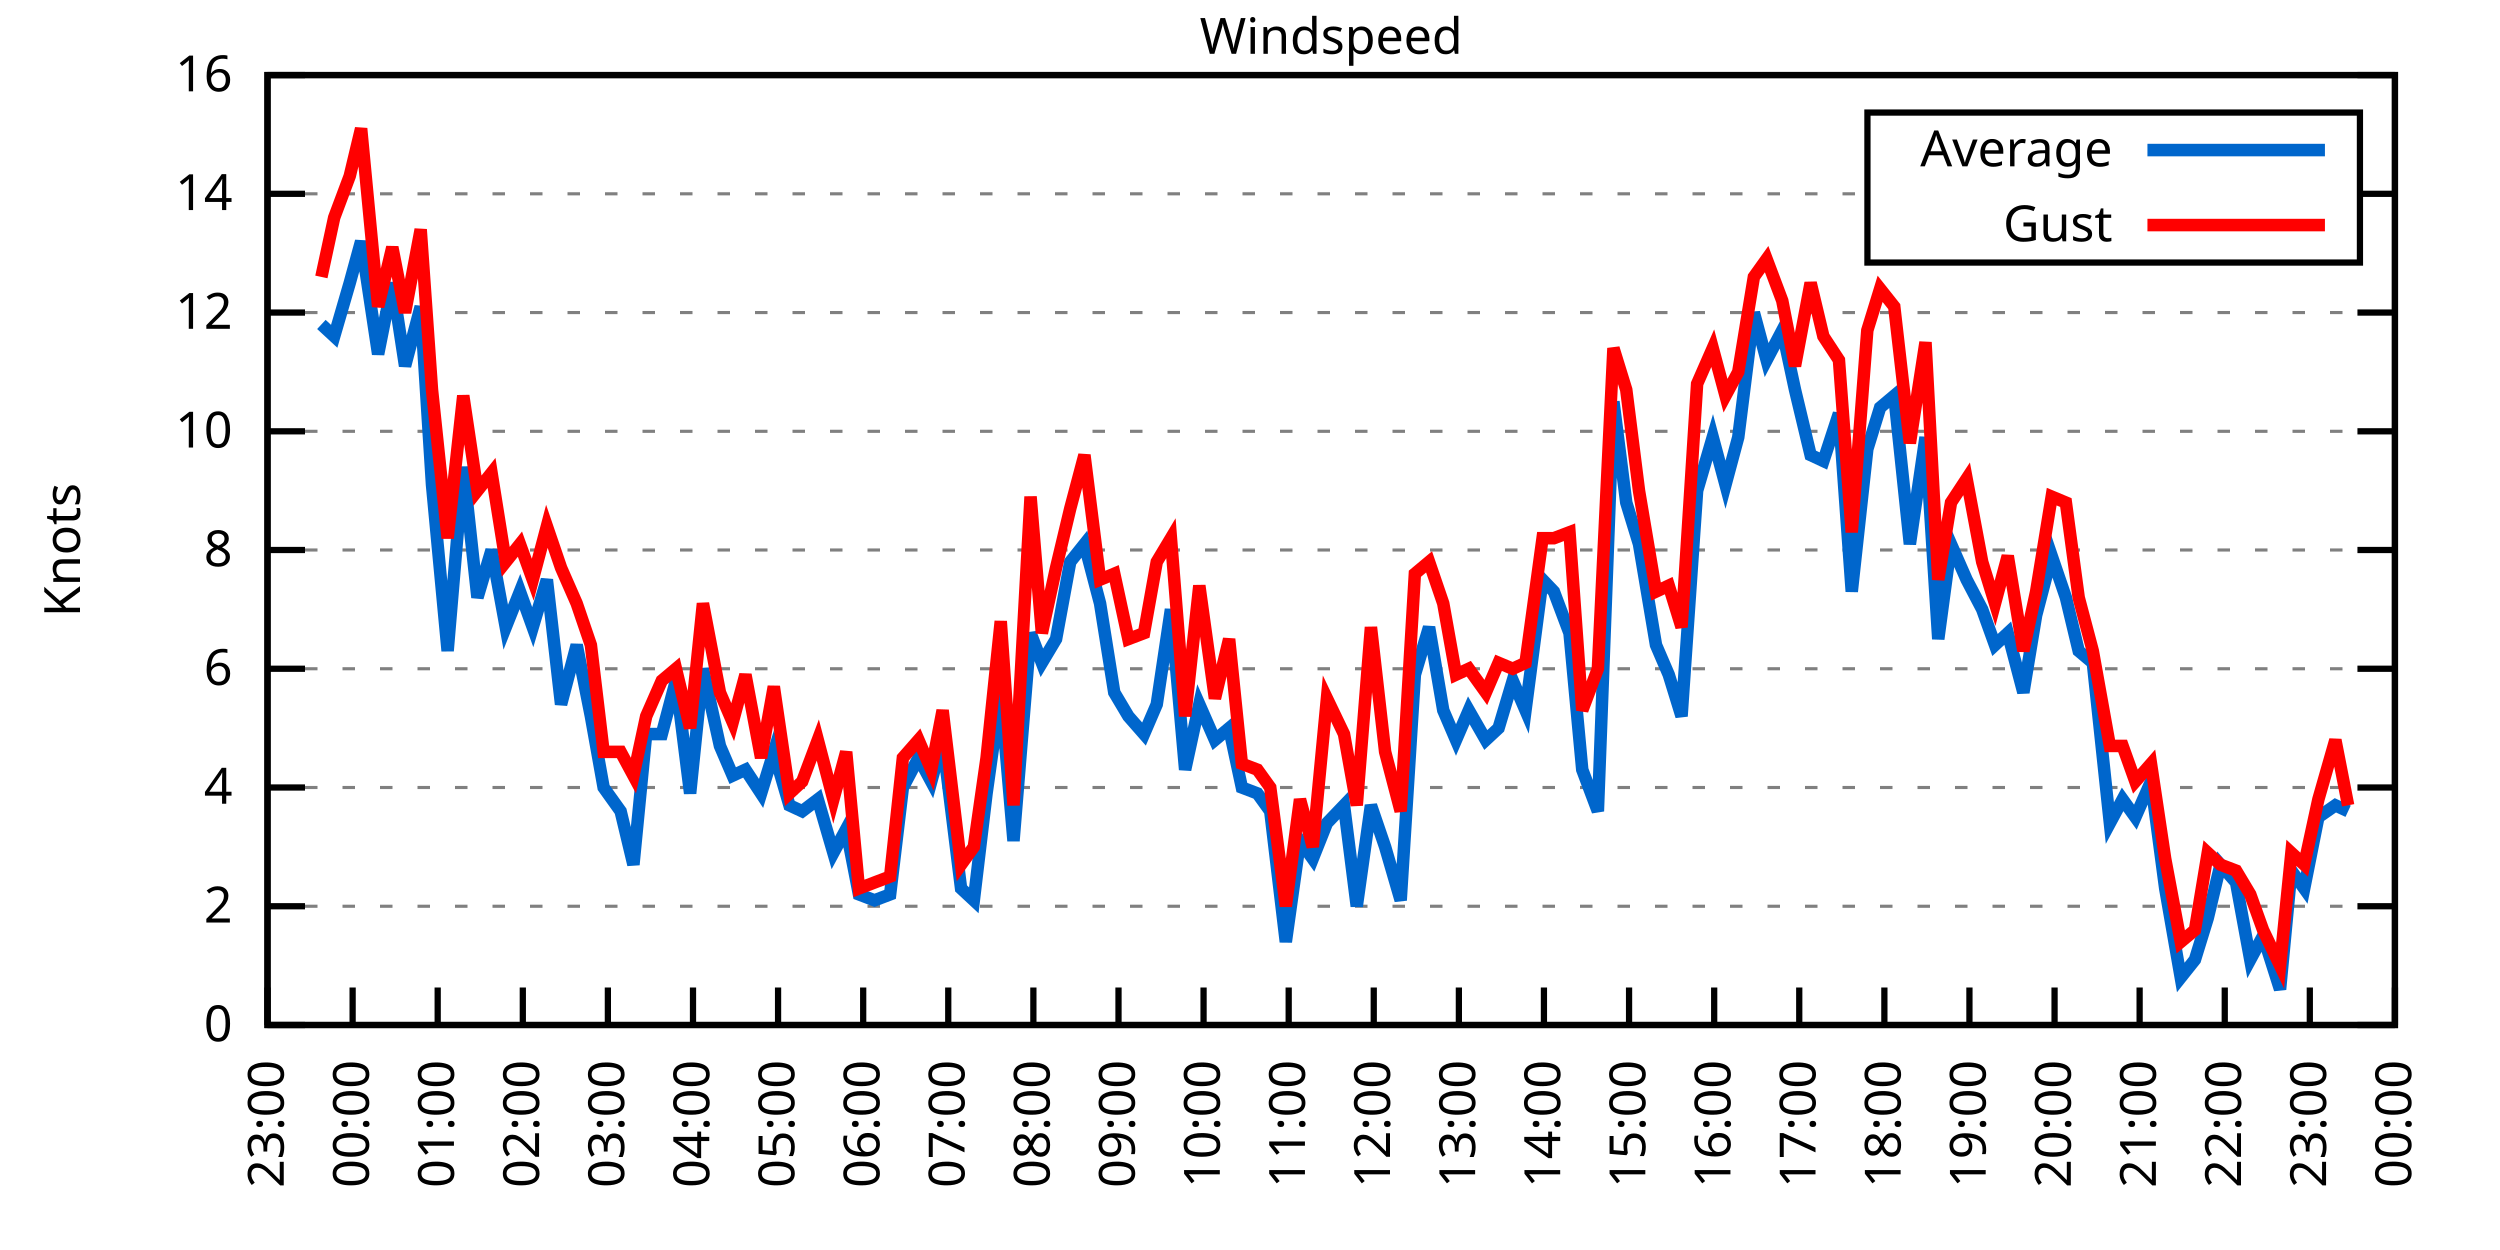
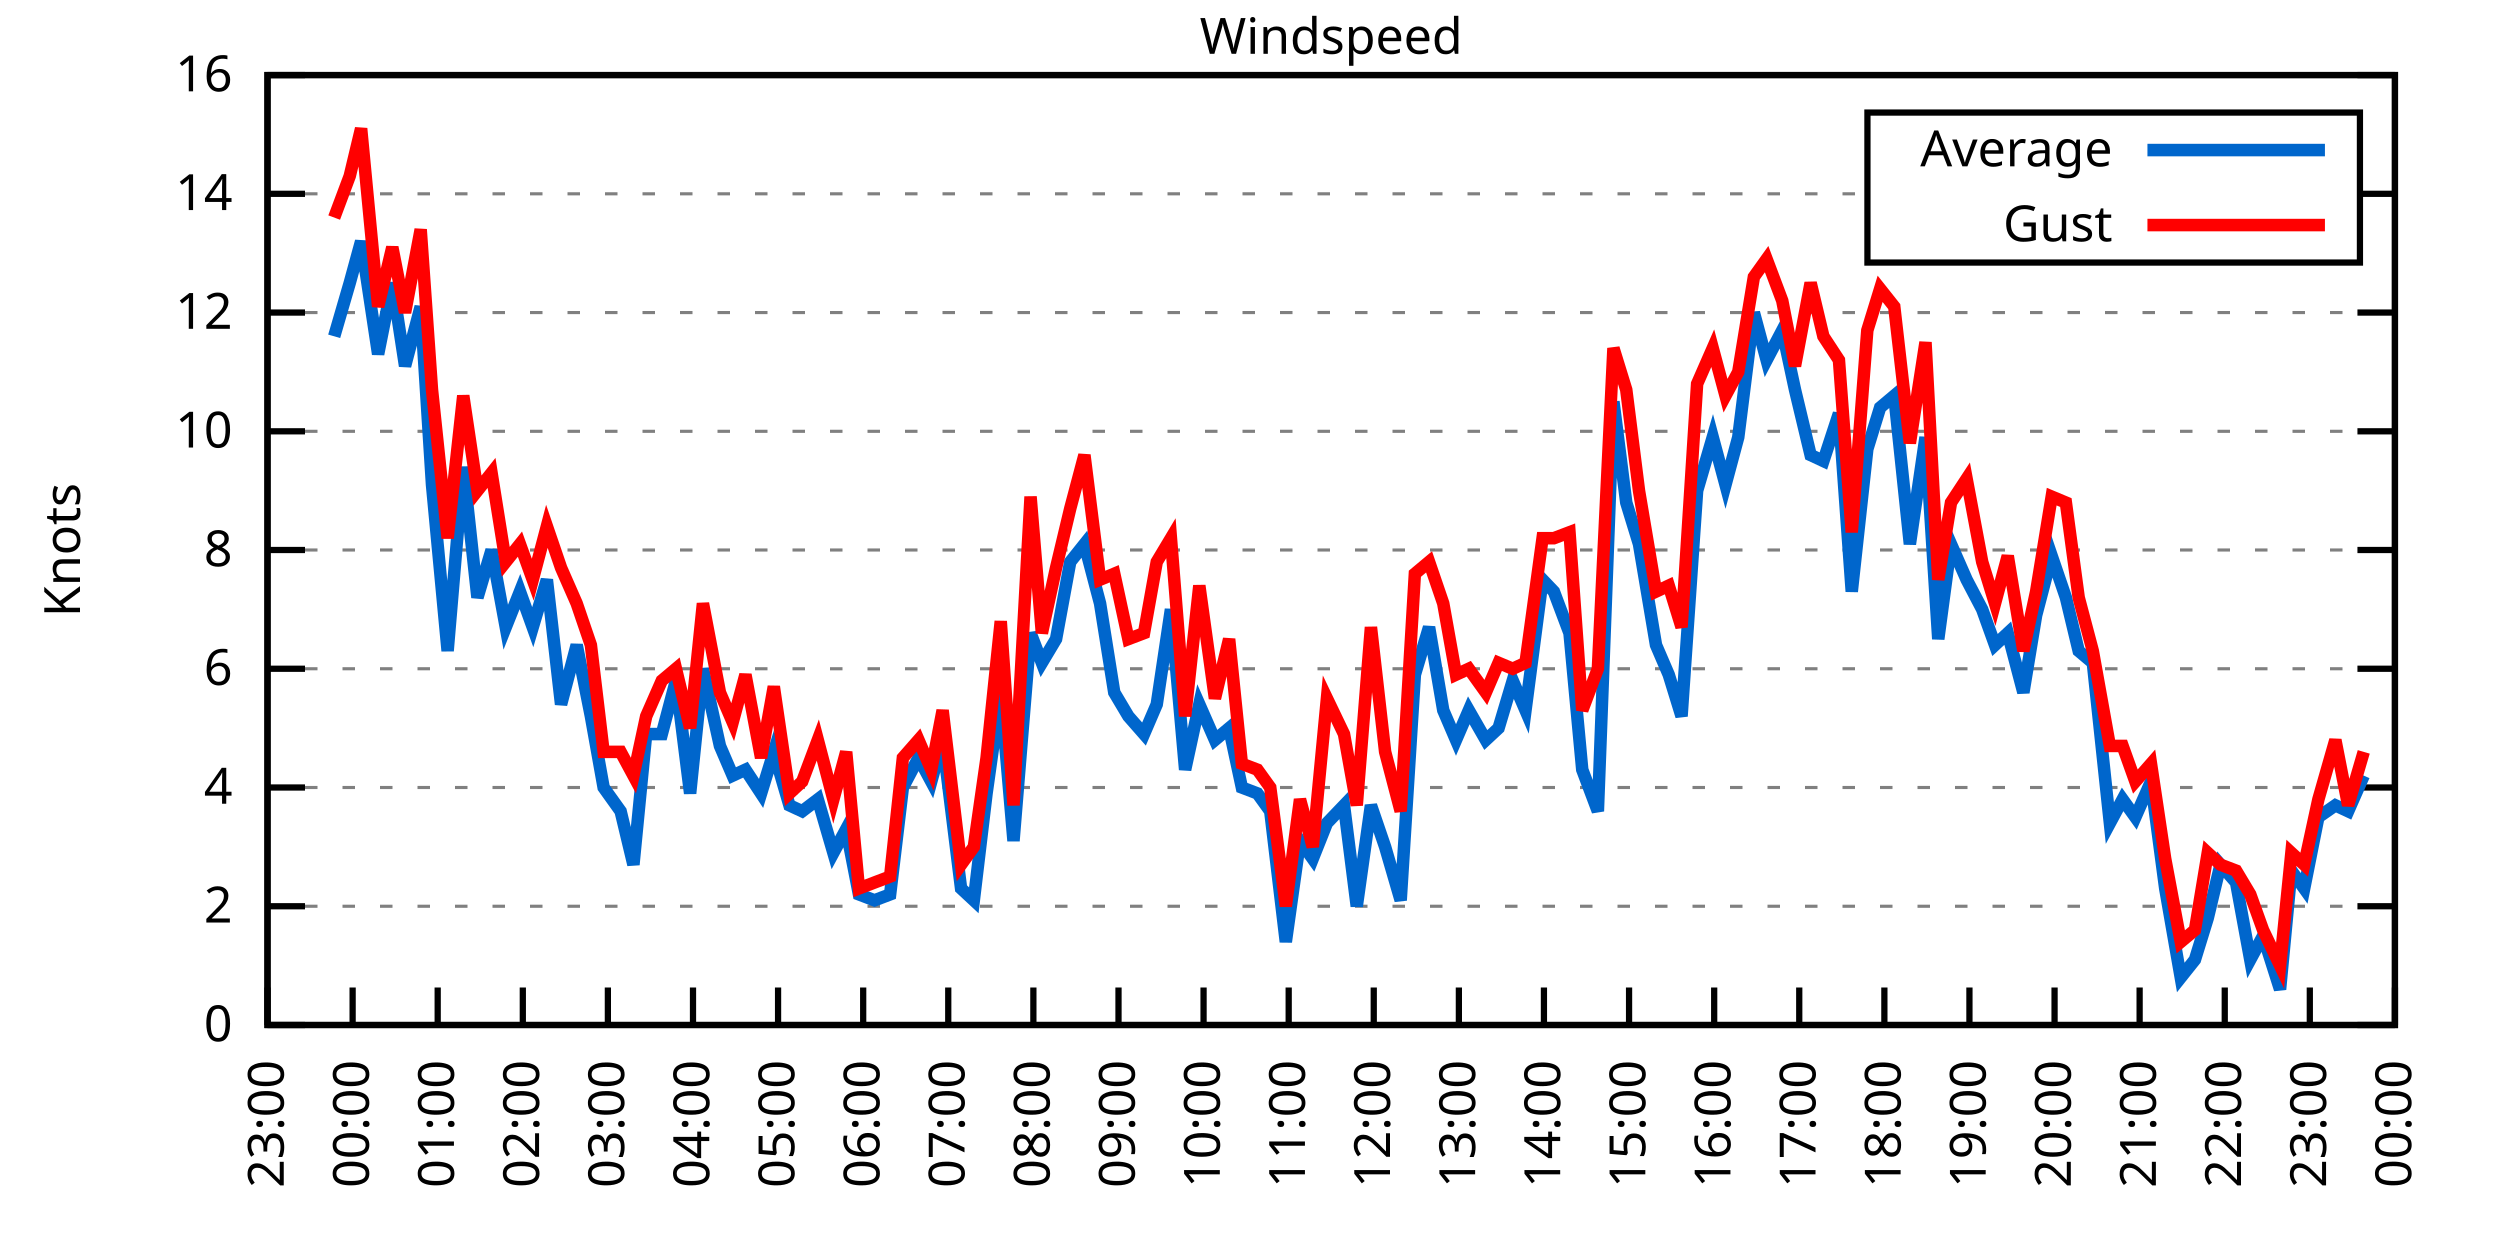
<svg xmlns="http://www.w3.org/2000/svg" xmlns:xlink="http://www.w3.org/1999/xlink" width="400" height="200" viewBox="0 0 400 200">
  <g id="gnuplot_canvas">
    <rect x="0" y="0" width="400" height="200" fill="none" />
    <defs>
      <circle id="gpDot" r="0.5" stroke-width="0.5" stroke="currentColor" />
      <path id="gpPt0" stroke-width="0.333" stroke="currentColor" d="M-1,0 h2 M0,-1 v2" />
      <path id="gpPt1" stroke-width="0.333" stroke="currentColor" d="M-1,-1 L1,1 M1,-1 L-1,1" />
      <path id="gpPt2" stroke-width="0.333" stroke="currentColor" d="M-1,0 L1,0 M0,-1 L0,1 M-1,-1 L1,1 M-1,1 L1,-1" />
      <rect id="gpPt3" stroke-width="0.333" stroke="currentColor" x="-1" y="-1" width="2" height="2" />
      <rect id="gpPt4" stroke-width="0.333" stroke="currentColor" fill="currentColor" x="-1" y="-1" width="2" height="2" />
      <circle id="gpPt5" stroke-width="0.333" stroke="currentColor" cx="0" cy="0" r="1" />
      <use xlink:href="#gpPt5" id="gpPt6" fill="currentColor" stroke="none" />
      <path id="gpPt7" stroke-width="0.333" stroke="currentColor" d="M0,-1.33 L-1.33,0.67 L1.33,0.67 z" />
      <use xlink:href="#gpPt7" id="gpPt8" fill="currentColor" stroke="none" />
      <use xlink:href="#gpPt7" id="gpPt9" stroke="currentColor" transform="rotate(180)" />
      <use xlink:href="#gpPt9" id="gpPt10" fill="currentColor" stroke="none" />
      <use xlink:href="#gpPt3" id="gpPt11" stroke="currentColor" transform="rotate(45)" />
      <use xlink:href="#gpPt11" id="gpPt12" fill="currentColor" stroke="none" />
      <path id="gpPt13" stroke-width="0.333" stroke="currentColor" d="M0,1.330 L1.265,0.411 L0.782,-1.067 L-0.782,-1.076 L-1.265,0.411 z" />
      <use xlink:href="#gpPt13" id="gpPt14" fill="currentColor" stroke="none" />
      <filter id="textbox" filterUnits="objectBoundingBox" x="0" y="0" height="1" width="1">
        <feFlood flood-color="white" flood-opacity="1" result="bgnd" />
        <feComposite in="SourceGraphic" in2="bgnd" operator="atop" />
      </filter>
      <filter id="greybox" filterUnits="objectBoundingBox" x="0" y="0" height="1" width="1">
        <feFlood flood-color="lightgrey" flood-opacity="1" result="grey" />
        <feComposite in="SourceGraphic" in2="grey" operator="atop" />
      </filter>
    </defs>
    <g fill="none" color="white" stroke="currentColor" stroke-width="1.00" stroke-linecap="butt" stroke-linejoin="miter">
</g>
    <g fill="none" color="black" stroke="currentColor" stroke-width="1.00" stroke-linecap="butt" stroke-linejoin="miter">
      <g stroke="none" shape-rendering="crispEdges">
        <polygon fill="rgb(255, 255, 255)" points="42.80,164.00 383.18,164.00 383.18,12.02 42.80,12.02 " />
      </g>
    </g>
    <g fill="none" color="black" stroke="currentColor" stroke-width="1.00" stroke-linecap="butt" stroke-linejoin="miter">
</g>
    <g fill="none" color="black" stroke="black" stroke-width="0.50" stroke-linecap="butt" stroke-linejoin="miter">
</g>
    <g fill="none" color="gray" stroke="currentColor" stroke-width="0.50" stroke-linecap="butt" stroke-linejoin="miter">
      <path stroke="gray" stroke-dasharray="2,4" class="gridline" d="M42.80,164.00 L383.19,164.00  " />
    </g>
    <g fill="none" color="gray" stroke="gray" stroke-width="1.00" stroke-linecap="butt" stroke-linejoin="miter">
</g>
    <g fill="none" color="black" stroke="currentColor" stroke-width="1.00" stroke-linecap="butt" stroke-linejoin="miter">
      <path stroke="black" d="M42.80,164.00 L48.80,164.00 M383.19,164.00 L377.19,164.00  " />
      <g transform="translate(37.20,166.60)" stroke="none" fill="black" font-family="Sans" font-size="8.00" text-anchor="end">
        <text>
          <tspan font-family="Sans"> 0</tspan>
        </text>
      </g>
    </g>
    <g fill="none" color="black" stroke="currentColor" stroke-width="1.00" stroke-linecap="butt" stroke-linejoin="miter">
</g>
    <g fill="none" color="black" stroke="black" stroke-width="0.50" stroke-linecap="butt" stroke-linejoin="miter">
</g>
    <g fill="none" color="gray" stroke="currentColor" stroke-width="0.50" stroke-linecap="butt" stroke-linejoin="miter">
      <path stroke="gray" stroke-dasharray="2,4" class="gridline" d="M42.80,145.00 L383.19,145.00  " />
    </g>
    <g fill="none" color="gray" stroke="gray" stroke-width="1.00" stroke-linecap="butt" stroke-linejoin="miter">
</g>
    <g fill="none" color="black" stroke="currentColor" stroke-width="1.00" stroke-linecap="butt" stroke-linejoin="miter">
      <path stroke="black" d="M42.80,145.00 L48.80,145.00 M383.19,145.00 L377.19,145.00  " />
      <g transform="translate(37.20,147.60)" stroke="none" fill="black" font-family="Sans" font-size="8.00" text-anchor="end">
        <text>
          <tspan font-family="Sans"> 2</tspan>
        </text>
      </g>
    </g>
    <g fill="none" color="black" stroke="currentColor" stroke-width="1.00" stroke-linecap="butt" stroke-linejoin="miter">
</g>
    <g fill="none" color="black" stroke="black" stroke-width="0.50" stroke-linecap="butt" stroke-linejoin="miter">
</g>
    <g fill="none" color="gray" stroke="currentColor" stroke-width="0.50" stroke-linecap="butt" stroke-linejoin="miter">
      <path stroke="gray" stroke-dasharray="2,4" class="gridline" d="M42.80,126.00 L383.19,126.00  " />
    </g>
    <g fill="none" color="gray" stroke="gray" stroke-width="1.00" stroke-linecap="butt" stroke-linejoin="miter">
</g>
    <g fill="none" color="black" stroke="currentColor" stroke-width="1.00" stroke-linecap="butt" stroke-linejoin="miter">
      <path stroke="black" d="M42.80,126.00 L48.80,126.00 M383.19,126.00 L377.19,126.00  " />
      <g transform="translate(37.20,128.60)" stroke="none" fill="black" font-family="Sans" font-size="8.00" text-anchor="end">
        <text>
          <tspan font-family="Sans"> 4</tspan>
        </text>
      </g>
    </g>
    <g fill="none" color="black" stroke="currentColor" stroke-width="1.00" stroke-linecap="butt" stroke-linejoin="miter">
</g>
    <g fill="none" color="black" stroke="black" stroke-width="0.50" stroke-linecap="butt" stroke-linejoin="miter">
</g>
    <g fill="none" color="gray" stroke="currentColor" stroke-width="0.50" stroke-linecap="butt" stroke-linejoin="miter">
      <path stroke="gray" stroke-dasharray="2,4" class="gridline" d="M42.80,107.00 L383.19,107.00  " />
    </g>
    <g fill="none" color="gray" stroke="gray" stroke-width="1.00" stroke-linecap="butt" stroke-linejoin="miter">
</g>
    <g fill="none" color="black" stroke="currentColor" stroke-width="1.00" stroke-linecap="butt" stroke-linejoin="miter">
      <path stroke="black" d="M42.80,107.00 L48.80,107.00 M383.19,107.00 L377.19,107.00  " />
      <g transform="translate(37.20,109.60)" stroke="none" fill="black" font-family="Sans" font-size="8.00" text-anchor="end">
        <text>
          <tspan font-family="Sans"> 6</tspan>
        </text>
      </g>
    </g>
    <g fill="none" color="black" stroke="currentColor" stroke-width="1.00" stroke-linecap="butt" stroke-linejoin="miter">
</g>
    <g fill="none" color="black" stroke="black" stroke-width="0.50" stroke-linecap="butt" stroke-linejoin="miter">
</g>
    <g fill="none" color="gray" stroke="currentColor" stroke-width="0.50" stroke-linecap="butt" stroke-linejoin="miter">
      <path stroke="gray" stroke-dasharray="2,4" class="gridline" d="M42.80,88.00 L383.19,88.00  " />
    </g>
    <g fill="none" color="gray" stroke="gray" stroke-width="1.00" stroke-linecap="butt" stroke-linejoin="miter">
</g>
    <g fill="none" color="black" stroke="currentColor" stroke-width="1.00" stroke-linecap="butt" stroke-linejoin="miter">
      <path stroke="black" d="M42.80,88.00 L48.80,88.00 M383.19,88.00 L377.19,88.00  " />
      <g transform="translate(37.20,90.60)" stroke="none" fill="black" font-family="Sans" font-size="8.00" text-anchor="end">
        <text>
          <tspan font-family="Sans"> 8</tspan>
        </text>
      </g>
    </g>
    <g fill="none" color="black" stroke="currentColor" stroke-width="1.00" stroke-linecap="butt" stroke-linejoin="miter">
</g>
    <g fill="none" color="black" stroke="black" stroke-width="0.50" stroke-linecap="butt" stroke-linejoin="miter">
</g>
    <g fill="none" color="gray" stroke="currentColor" stroke-width="0.50" stroke-linecap="butt" stroke-linejoin="miter">
      <path stroke="gray" stroke-dasharray="2,4" class="gridline" d="M42.80,69.01 L383.19,69.01  " />
    </g>
    <g fill="none" color="gray" stroke="gray" stroke-width="1.00" stroke-linecap="butt" stroke-linejoin="miter">
</g>
    <g fill="none" color="black" stroke="currentColor" stroke-width="1.00" stroke-linecap="butt" stroke-linejoin="miter">
      <path stroke="black" d="M42.80,69.01 L48.80,69.01 M383.19,69.01 L377.19,69.01  " />
      <g transform="translate(37.20,71.61)" stroke="none" fill="black" font-family="Sans" font-size="8.00" text-anchor="end">
        <text>
          <tspan font-family="Sans"> 10</tspan>
        </text>
      </g>
    </g>
    <g fill="none" color="black" stroke="currentColor" stroke-width="1.00" stroke-linecap="butt" stroke-linejoin="miter">
</g>
    <g fill="none" color="black" stroke="black" stroke-width="0.50" stroke-linecap="butt" stroke-linejoin="miter">
</g>
    <g fill="none" color="gray" stroke="currentColor" stroke-width="0.50" stroke-linecap="butt" stroke-linejoin="miter">
      <path stroke="gray" stroke-dasharray="2,4" class="gridline" d="M42.80,50.01 L383.19,50.01  " />
    </g>
    <g fill="none" color="gray" stroke="gray" stroke-width="1.00" stroke-linecap="butt" stroke-linejoin="miter">
</g>
    <g fill="none" color="black" stroke="currentColor" stroke-width="1.00" stroke-linecap="butt" stroke-linejoin="miter">
      <path stroke="black" d="M42.80,50.01 L48.80,50.01 M383.19,50.01 L377.19,50.01  " />
      <g transform="translate(37.20,52.61)" stroke="none" fill="black" font-family="Sans" font-size="8.00" text-anchor="end">
        <text>
          <tspan font-family="Sans"> 12</tspan>
        </text>
      </g>
    </g>
    <g fill="none" color="black" stroke="currentColor" stroke-width="1.00" stroke-linecap="butt" stroke-linejoin="miter">
</g>
    <g fill="none" color="black" stroke="black" stroke-width="0.50" stroke-linecap="butt" stroke-linejoin="miter">
</g>
    <g fill="none" color="gray" stroke="currentColor" stroke-width="0.50" stroke-linecap="butt" stroke-linejoin="miter">
      <path stroke="gray" stroke-dasharray="2,4" class="gridline" d="M42.80,31.01 L298.79,31.01 M377.59,31.01 L383.19,31.01  " />
    </g>
    <g fill="none" color="gray" stroke="gray" stroke-width="1.00" stroke-linecap="butt" stroke-linejoin="miter">
</g>
    <g fill="none" color="black" stroke="currentColor" stroke-width="1.00" stroke-linecap="butt" stroke-linejoin="miter">
      <path stroke="black" d="M42.80,31.01 L48.80,31.01 M383.19,31.01 L377.19,31.01  " />
      <g transform="translate(37.20,33.61)" stroke="none" fill="black" font-family="Sans" font-size="8.00" text-anchor="end">
        <text>
          <tspan font-family="Sans"> 14</tspan>
        </text>
      </g>
    </g>
    <g fill="none" color="black" stroke="currentColor" stroke-width="1.00" stroke-linecap="butt" stroke-linejoin="miter">
</g>
    <g fill="none" color="black" stroke="black" stroke-width="0.50" stroke-linecap="butt" stroke-linejoin="miter">
</g>
    <g fill="none" color="gray" stroke="currentColor" stroke-width="0.50" stroke-linecap="butt" stroke-linejoin="miter">
      <path stroke="gray" stroke-dasharray="2,4" class="gridline" d="M42.80,12.01 L383.19,12.01  " />
    </g>
    <g fill="none" color="gray" stroke="gray" stroke-width="1.00" stroke-linecap="butt" stroke-linejoin="miter">
</g>
    <g fill="none" color="black" stroke="currentColor" stroke-width="1.00" stroke-linecap="butt" stroke-linejoin="miter">
      <path stroke="black" d="M42.80,12.01 L48.80,12.01 M383.19,12.01 L377.19,12.01  " />
      <g transform="translate(37.20,14.61)" stroke="none" fill="black" font-family="Sans" font-size="8.00" text-anchor="end">
        <text>
          <tspan font-family="Sans"> 16</tspan>
        </text>
      </g>
    </g>
    <g fill="none" color="black" stroke="currentColor" stroke-width="1.00" stroke-linecap="butt" stroke-linejoin="miter">
      <path stroke="black" d="M42.80,164.00 L42.80,158.00  " />
      <g transform="translate(45.40,169.60) rotate(270.00)" stroke="none" fill="black" font-family="Sans" font-size="8.00" text-anchor="end">
        <text>
          <tspan font-family="Sans">23:00</tspan>
        </text>
      </g>
    </g>
    <g fill="none" color="black" stroke="currentColor" stroke-width="1.00" stroke-linecap="butt" stroke-linejoin="miter">
      <path stroke="black" d="M56.42,164.00 L56.42,158.00  " />
      <g transform="translate(59.02,169.60) rotate(270.00)" stroke="none" fill="black" font-family="Sans" font-size="8.00" text-anchor="end">
        <text>
          <tspan font-family="Sans">00:00</tspan>
        </text>
      </g>
    </g>
    <g fill="none" color="black" stroke="currentColor" stroke-width="1.00" stroke-linecap="butt" stroke-linejoin="miter">
      <path stroke="black" d="M70.03,164.00 L70.03,158.00  " />
      <g transform="translate(72.63,169.60) rotate(270.00)" stroke="none" fill="black" font-family="Sans" font-size="8.00" text-anchor="end">
        <text>
          <tspan font-family="Sans">01:00</tspan>
        </text>
      </g>
    </g>
    <g fill="none" color="black" stroke="currentColor" stroke-width="1.00" stroke-linecap="butt" stroke-linejoin="miter">
      <path stroke="black" d="M83.65,164.00 L83.65,158.00  " />
      <g transform="translate(86.25,169.60) rotate(270.00)" stroke="none" fill="black" font-family="Sans" font-size="8.00" text-anchor="end">
        <text>
          <tspan font-family="Sans">02:00</tspan>
        </text>
      </g>
    </g>
    <g fill="none" color="black" stroke="currentColor" stroke-width="1.00" stroke-linecap="butt" stroke-linejoin="miter">
      <path stroke="black" d="M97.26,164.00 L97.26,158.00  " />
      <g transform="translate(99.86,169.60) rotate(270.00)" stroke="none" fill="black" font-family="Sans" font-size="8.00" text-anchor="end">
        <text>
          <tspan font-family="Sans">03:00</tspan>
        </text>
      </g>
    </g>
    <g fill="none" color="black" stroke="currentColor" stroke-width="1.00" stroke-linecap="butt" stroke-linejoin="miter">
      <path stroke="black" d="M110.88,164.00 L110.88,158.00  " />
      <g transform="translate(113.48,169.60) rotate(270.00)" stroke="none" fill="black" font-family="Sans" font-size="8.00" text-anchor="end">
        <text>
          <tspan font-family="Sans">04:00</tspan>
        </text>
      </g>
    </g>
    <g fill="none" color="black" stroke="currentColor" stroke-width="1.00" stroke-linecap="butt" stroke-linejoin="miter">
      <path stroke="black" d="M124.49,164.00 L124.49,158.00  " />
      <g transform="translate(127.09,169.60) rotate(270.00)" stroke="none" fill="black" font-family="Sans" font-size="8.00" text-anchor="end">
        <text>
          <tspan font-family="Sans">05:00</tspan>
        </text>
      </g>
    </g>
    <g fill="none" color="black" stroke="currentColor" stroke-width="1.00" stroke-linecap="butt" stroke-linejoin="miter">
      <path stroke="black" d="M138.11,164.00 L138.11,158.00  " />
      <g transform="translate(140.71,169.60) rotate(270.00)" stroke="none" fill="black" font-family="Sans" font-size="8.00" text-anchor="end">
        <text>
          <tspan font-family="Sans">06:00</tspan>
        </text>
      </g>
    </g>
    <g fill="none" color="black" stroke="currentColor" stroke-width="1.00" stroke-linecap="butt" stroke-linejoin="miter">
      <path stroke="black" d="M151.72,164.00 L151.72,158.00  " />
      <g transform="translate(154.32,169.60) rotate(270.00)" stroke="none" fill="black" font-family="Sans" font-size="8.00" text-anchor="end">
        <text>
          <tspan font-family="Sans">07:00</tspan>
        </text>
      </g>
    </g>
    <g fill="none" color="black" stroke="currentColor" stroke-width="1.00" stroke-linecap="butt" stroke-linejoin="miter">
      <path stroke="black" d="M165.34,164.00 L165.34,158.00  " />
      <g transform="translate(167.94,169.60) rotate(270.00)" stroke="none" fill="black" font-family="Sans" font-size="8.00" text-anchor="end">
        <text>
          <tspan font-family="Sans">08:00</tspan>
        </text>
      </g>
    </g>
    <g fill="none" color="black" stroke="currentColor" stroke-width="1.00" stroke-linecap="butt" stroke-linejoin="miter">
      <path stroke="black" d="M178.96,164.00 L178.96,158.00  " />
      <g transform="translate(181.56,169.60) rotate(270.00)" stroke="none" fill="black" font-family="Sans" font-size="8.00" text-anchor="end">
        <text>
          <tspan font-family="Sans">09:00</tspan>
        </text>
      </g>
    </g>
    <g fill="none" color="black" stroke="currentColor" stroke-width="1.00" stroke-linecap="butt" stroke-linejoin="miter">
      <path stroke="black" d="M192.57,164.00 L192.57,158.00  " />
      <g transform="translate(195.17,169.60) rotate(270.00)" stroke="none" fill="black" font-family="Sans" font-size="8.00" text-anchor="end">
        <text>
          <tspan font-family="Sans">10:00</tspan>
        </text>
      </g>
    </g>
    <g fill="none" color="black" stroke="currentColor" stroke-width="1.00" stroke-linecap="butt" stroke-linejoin="miter">
      <path stroke="black" d="M206.19,164.00 L206.19,158.00  " />
      <g transform="translate(208.79,169.60) rotate(270.00)" stroke="none" fill="black" font-family="Sans" font-size="8.00" text-anchor="end">
        <text>
          <tspan font-family="Sans">11:00</tspan>
        </text>
      </g>
    </g>
    <g fill="none" color="black" stroke="currentColor" stroke-width="1.00" stroke-linecap="butt" stroke-linejoin="miter">
      <path stroke="black" d="M219.80,164.00 L219.80,158.00  " />
      <g transform="translate(222.40,169.60) rotate(270.00)" stroke="none" fill="black" font-family="Sans" font-size="8.00" text-anchor="end">
        <text>
          <tspan font-family="Sans">12:00</tspan>
        </text>
      </g>
    </g>
    <g fill="none" color="black" stroke="currentColor" stroke-width="1.00" stroke-linecap="butt" stroke-linejoin="miter">
      <path stroke="black" d="M233.42,164.00 L233.42,158.00  " />
      <g transform="translate(236.02,169.60) rotate(270.00)" stroke="none" fill="black" font-family="Sans" font-size="8.00" text-anchor="end">
        <text>
          <tspan font-family="Sans">13:00</tspan>
        </text>
      </g>
    </g>
    <g fill="none" color="black" stroke="currentColor" stroke-width="1.00" stroke-linecap="butt" stroke-linejoin="miter">
      <path stroke="black" d="M247.03,164.00 L247.03,158.00  " />
      <g transform="translate(249.63,169.60) rotate(270.00)" stroke="none" fill="black" font-family="Sans" font-size="8.00" text-anchor="end">
        <text>
          <tspan font-family="Sans">14:00</tspan>
        </text>
      </g>
    </g>
    <g fill="none" color="black" stroke="currentColor" stroke-width="1.00" stroke-linecap="butt" stroke-linejoin="miter">
      <path stroke="black" d="M260.65,164.00 L260.65,158.00  " />
      <g transform="translate(263.25,169.60) rotate(270.00)" stroke="none" fill="black" font-family="Sans" font-size="8.00" text-anchor="end">
        <text>
          <tspan font-family="Sans">15:00</tspan>
        </text>
      </g>
    </g>
    <g fill="none" color="black" stroke="currentColor" stroke-width="1.00" stroke-linecap="butt" stroke-linejoin="miter">
      <path stroke="black" d="M274.27,164.00 L274.27,158.00  " />
      <g transform="translate(276.87,169.60) rotate(270.00)" stroke="none" fill="black" font-family="Sans" font-size="8.00" text-anchor="end">
        <text>
          <tspan font-family="Sans">16:00</tspan>
        </text>
      </g>
    </g>
    <g fill="none" color="black" stroke="currentColor" stroke-width="1.00" stroke-linecap="butt" stroke-linejoin="miter">
      <path stroke="black" d="M287.88,164.00 L287.88,158.00  " />
      <g transform="translate(290.48,169.60) rotate(270.00)" stroke="none" fill="black" font-family="Sans" font-size="8.00" text-anchor="end">
        <text>
          <tspan font-family="Sans">17:00</tspan>
        </text>
      </g>
    </g>
    <g fill="none" color="black" stroke="currentColor" stroke-width="1.00" stroke-linecap="butt" stroke-linejoin="miter">
      <path stroke="black" d="M301.50,164.00 L301.50,158.00  " />
      <g transform="translate(304.10,169.60) rotate(270.00)" stroke="none" fill="black" font-family="Sans" font-size="8.00" text-anchor="end">
        <text>
          <tspan font-family="Sans">18:00</tspan>
        </text>
      </g>
    </g>
    <g fill="none" color="black" stroke="currentColor" stroke-width="1.00" stroke-linecap="butt" stroke-linejoin="miter">
      <path stroke="black" d="M315.11,164.00 L315.11,158.00  " />
      <g transform="translate(317.71,169.60) rotate(270.00)" stroke="none" fill="black" font-family="Sans" font-size="8.00" text-anchor="end">
        <text>
          <tspan font-family="Sans">19:00</tspan>
        </text>
      </g>
    </g>
    <g fill="none" color="black" stroke="currentColor" stroke-width="1.00" stroke-linecap="butt" stroke-linejoin="miter">
      <path stroke="black" d="M328.73,164.00 L328.73,158.00  " />
      <g transform="translate(331.33,169.60) rotate(270.00)" stroke="none" fill="black" font-family="Sans" font-size="8.00" text-anchor="end">
        <text>
          <tspan font-family="Sans">20:00</tspan>
        </text>
      </g>
    </g>
    <g fill="none" color="black" stroke="currentColor" stroke-width="1.00" stroke-linecap="butt" stroke-linejoin="miter">
      <path stroke="black" d="M342.34,164.00 L342.34,158.00  " />
      <g transform="translate(344.94,169.60) rotate(270.00)" stroke="none" fill="black" font-family="Sans" font-size="8.00" text-anchor="end">
        <text>
          <tspan font-family="Sans">21:00</tspan>
        </text>
      </g>
    </g>
    <g fill="none" color="black" stroke="currentColor" stroke-width="1.00" stroke-linecap="butt" stroke-linejoin="miter">
      <path stroke="black" d="M355.96,164.00 L355.96,158.00  " />
      <g transform="translate(358.56,169.60) rotate(270.00)" stroke="none" fill="black" font-family="Sans" font-size="8.00" text-anchor="end">
        <text>
          <tspan font-family="Sans">22:00</tspan>
        </text>
      </g>
    </g>
    <g fill="none" color="black" stroke="currentColor" stroke-width="1.00" stroke-linecap="butt" stroke-linejoin="miter">
      <path stroke="black" d="M369.57,164.00 L369.57,158.00  " />
      <g transform="translate(372.17,169.60) rotate(270.00)" stroke="none" fill="black" font-family="Sans" font-size="8.00" text-anchor="end">
        <text>
          <tspan font-family="Sans">23:00</tspan>
        </text>
      </g>
    </g>
    <g fill="none" color="black" stroke="currentColor" stroke-width="1.00" stroke-linecap="butt" stroke-linejoin="miter">
      <path stroke="black" d="M383.19,164.00 L383.19,158.00  " />
      <g transform="translate(385.79,169.60) rotate(270.00)" stroke="none" fill="black" font-family="Sans" font-size="8.00" text-anchor="end">
        <text>
          <tspan font-family="Sans">00:00</tspan>
        </text>
      </g>
    </g>
    <g fill="none" color="black" stroke="currentColor" stroke-width="1.00" stroke-linecap="butt" stroke-linejoin="miter">
</g>
    <g fill="none" color="black" stroke="currentColor" stroke-width="1.00" stroke-linecap="butt" stroke-linejoin="miter">
      <path stroke="black" d="M42.80,12.01 L42.80,164.00 L383.19,164.00 L383.19,12.01 L42.80,12.01 Z  " />
    </g>
    <g fill="none" color="black" stroke="currentColor" stroke-width="1.00" stroke-linecap="butt" stroke-linejoin="miter">
</g>
    <g fill="none" color="black" stroke="currentColor" stroke-width="1.00" stroke-linecap="butt" stroke-linejoin="miter">
      <path stroke="black" d="M298.79,42.01 L298.79,18.01 L377.59,18.01 L377.59,42.01 L298.79,42.01 Z  " />
    </g>
    <g id="Windspeed_plot_1">
      <g fill="none" color="white" stroke="black" stroke-width="2.00" stroke-linecap="butt" stroke-linejoin="miter">
</g>
      <g fill="none" color="black" stroke="currentColor" stroke-width="2.00" stroke-linecap="butt" stroke-linejoin="miter">
        <g transform="translate(337.99,26.61)" stroke="none" fill="black" font-family="Sans" font-size="8.00" text-anchor="end">
          <text>
            <tspan font-family="Sans">Average</tspan>
          </text>
        </g>
      </g>
      <g fill="none" color="black" stroke="currentColor" stroke-width="2.00" stroke-linecap="butt" stroke-linejoin="miter">
-         <path stroke="rgb(  0, 102, 204)" d="M343.59,24.01 L371.99,24.01 M51.42,51.91 L53.47,53.81 L55.96,45.26 L57.78,38.61 L60.50,56.66 L62.77,45.26   L64.81,58.56 L67.31,49.06 L69.12,77.56 L71.62,104.15 L74.12,74.71 L76.39,95.60 L78.65,88.00 L80.92,100.35   L83.19,94.65 L85.24,100.35 L87.50,92.75 L89.77,112.70 L92.27,103.20 L94.54,114.60 L96.58,126.00 L99.30,129.80   L101.35,138.35 L103.39,117.45 L105.89,117.45 L108.15,108.90 L110.42,126.95 L112.47,107.00 L115.19,119.35 L117.23,124.10   L119.27,123.15 L121.77,126.95 L123.81,120.30 L126.31,128.85 L128.35,129.80 L130.85,127.90 L133.34,136.45 L135.39,132.65   L137.43,143.10 L139.92,144.05 L142.42,143.10 L144.46,126.00 L146.96,121.25 L149.00,125.05 L150.82,118.40 L153.77,142.15   L155.81,144.05 L157.85,126.95 L160.12,110.80 L162.16,134.55 L164.89,101.30 L166.70,106.05 L168.97,102.25 L171.24,89.90   L173.51,87.06 L176.01,96.55 L178.28,110.80 L180.54,114.60 L183.04,117.45 L185.08,112.70 L187.35,97.50 L189.62,123.15   L191.89,112.70 L194.39,118.40 L196.66,116.50 L198.70,126.00 L201.19,126.95 L203.24,129.80 L205.73,150.70 L208.00,134.55   L210.04,137.40 L212.31,131.70 L215.04,128.85 L217.08,145.00 L219.35,128.85 L221.62,135.50 L224.11,144.05 L226.38,107.95   L228.65,100.35 L230.92,113.65 L232.96,118.40 L235.01,113.65 L237.73,118.40 L239.77,116.50 L242.04,108.90 L244.08,113.65   L246.81,92.75 L248.62,94.65 L251.12,101.30 L253.16,123.15 L255.66,129.80 L258.15,64.26 L260.20,80.41 L262.24,87.06   L264.96,103.20 L267.00,107.95 L269.05,114.60 L271.54,78.51 L274.04,69.96 L276.08,77.56 L278.12,69.96 L280.62,50.01   L282.66,57.61 L285.16,52.86 L287.20,62.36 L289.70,72.81 L291.74,73.76 L294.23,66.16 L296.28,94.65 L298.77,71.86   L300.82,65.21 L303.08,63.31 L305.58,87.06 L308.08,69.96 L310.12,102.25 L312.16,87.06 L314.66,92.75 L317.15,97.50   L319.20,103.20 L321.24,101.30 L323.74,110.80 L325.78,98.45 L328.27,88.95 L330.54,95.60 L332.59,104.15 L334.85,106.05   L337.58,131.70 L339.62,127.90 L341.66,130.75 L344.16,125.05 L346.43,142.15 L348.92,156.40 L351.19,153.55 L353.24,146.90   L355.28,138.35 L357.77,141.20 L360.04,153.55 L362.09,149.75 L364.81,158.30 L366.62,139.30 L368.67,142.15 L370.94,130.75   L373.66,128.85 L375.70,129.80  " />
+         <path stroke="rgb(  0, 102, 204)" d="M343.59,24.01 L371.99,24.01 M53.47,53.81 L55.96,45.26 L57.78,38.61 L60.50,56.66 L62.77,45.26 L64.81,58.56   L67.31,49.06 L69.12,77.56 L71.62,104.15 L74.12,74.71 L76.39,95.60 L78.65,88.00 L80.92,100.35 L83.19,94.65   L85.24,100.35 L87.50,92.75 L89.77,112.70 L92.27,103.20 L94.54,114.60 L96.58,126.00 L99.30,129.80 L101.35,138.35   L103.39,117.45 L105.89,117.45 L108.15,108.90 L110.42,126.95 L112.47,107.00 L115.19,119.35 L117.23,124.10 L119.27,123.15   L121.77,126.95 L123.81,120.30 L126.31,128.85 L128.35,129.80 L130.85,127.90 L133.34,136.45 L135.39,132.65 L137.43,143.10   L139.92,144.05 L142.42,143.10 L144.46,126.00 L146.96,121.25 L149.00,125.05 L150.82,118.40 L153.77,142.15 L155.81,144.05   L157.85,126.95 L160.12,110.80 L162.16,134.55 L164.89,101.30 L166.70,106.05 L168.97,102.25 L171.24,89.90 L173.51,87.06   L176.01,96.55 L178.28,110.80 L180.54,114.60 L183.04,117.45 L185.08,112.70 L187.35,97.50 L189.62,123.15 L191.89,112.70   L194.39,118.40 L196.66,116.50 L198.70,126.00 L201.19,126.95 L203.24,129.80 L205.73,150.70 L208.00,134.55 L210.04,137.40   L212.31,131.70 L215.04,128.85 L217.08,145.00 L219.35,128.85 L221.62,135.50 L224.11,144.05 L226.38,107.95 L228.65,100.35   L230.92,113.65 L232.96,118.40 L235.01,113.65 L237.73,118.40 L239.77,116.50 L242.04,108.90 L244.08,113.65 L246.81,92.75   L248.62,94.65 L251.12,101.30 L253.16,123.15 L255.66,129.80 L258.15,64.26 L260.20,80.41 L262.24,87.06 L264.96,103.20   L267.00,107.95 L269.05,114.60 L271.54,78.51 L274.04,69.96 L276.08,77.56 L278.12,69.96 L280.62,50.01 L282.66,57.61   L285.16,52.86 L287.20,62.36 L289.70,72.81 L291.74,73.76 L294.23,66.16 L296.28,94.65 L298.77,71.86 L300.82,65.21   L303.08,63.31 L305.58,87.06 L308.08,69.96 L310.12,102.25 L312.16,87.06 L314.66,92.75 L317.15,97.50 L319.20,103.20   L321.24,101.30 L323.74,110.80 L325.78,98.45 L328.27,88.95 L330.54,95.60 L332.59,104.15 L334.85,106.05 L337.58,131.70   L339.62,127.90 L341.66,130.75 L344.16,125.05 L346.43,142.15 L348.92,156.40 L351.19,153.55 L353.24,146.90 L355.28,138.35   L357.77,141.20 L360.04,153.55 L362.09,149.75 L364.81,158.30 L366.62,139.30 L368.67,142.15 L370.94,130.75 L373.66,128.85   L375.70,129.80 L378.20,124.10  " />
      </g>
    </g>
    <g id="Windspeed_plot_2">
      <g fill="none" color="black" stroke="currentColor" stroke-width="2.00" stroke-linecap="butt" stroke-linejoin="miter">
        <g transform="translate(337.99,38.61)" stroke="none" fill="black" font-family="Sans" font-size="8.00" text-anchor="end">
          <text>
            <tspan font-family="Sans">Gust</tspan>
          </text>
        </g>
      </g>
      <g fill="none" color="black" stroke="currentColor" stroke-width="2.00" stroke-linecap="butt" stroke-linejoin="miter">
-         <path stroke="rgb(255,   0,   0)" d="M343.59,36.01 L371.99,36.01 M51.42,44.31 L53.47,34.81 L55.96,28.16 L57.78,20.56 L60.50,49.06 L62.77,39.56   L64.81,50.01 L67.31,36.71 L69.12,62.36 L71.62,86.11 L74.12,63.31 L76.39,78.51 L78.65,75.66 L80.92,89.90   L83.19,87.06 L85.24,92.75 L87.50,84.21 L89.77,90.85 L92.27,96.55 L94.54,103.20 L96.58,120.30 L99.30,120.30   L101.35,124.10 L103.39,114.60 L105.89,108.90 L108.15,107.00 L110.42,116.50 L112.47,96.55 L115.19,110.80 L117.23,115.55   L119.27,107.95 L121.77,121.25 L123.81,109.85 L126.31,126.95 L128.35,125.05 L130.85,118.40 L133.34,127.90 L135.39,120.30   L137.43,142.15 L139.92,141.20 L142.42,140.25 L144.46,121.25 L146.96,118.40 L149.00,123.15 L150.82,113.65 L153.77,138.35   L155.81,135.50 L157.85,121.25 L160.12,99.40 L162.16,128.85 L164.89,79.46 L166.70,101.30 L168.97,90.85 L171.24,81.36   L173.51,72.81 L176.01,92.75 L178.28,91.80 L180.54,102.25 L183.04,101.30 L185.08,89.90 L187.35,86.11 L189.62,114.60   L191.89,93.70 L194.39,111.75 L196.66,102.25 L198.70,122.20 L201.19,123.15 L203.24,126.00 L205.73,145.00 L208.00,127.90   L210.04,135.50 L212.31,111.75 L215.04,117.45 L217.08,128.85 L219.35,100.35 L221.62,120.30 L224.11,129.80 L226.38,91.80   L228.65,89.90 L230.92,96.55 L232.96,107.95 L235.01,107.00 L237.73,110.80 L239.77,106.05 L242.04,107.00 L244.08,106.05   L246.81,86.11 L248.62,86.11 L251.12,85.16 L253.16,113.65 L255.66,107.00 L258.15,55.71 L260.20,62.36 L262.24,78.51   L264.96,94.65 L267.00,93.70 L269.05,100.35 L271.54,61.41 L274.04,55.71 L276.08,63.31 L278.12,59.51 L280.62,44.31   L282.66,41.46 L285.16,48.11 L287.20,58.56 L289.70,45.26 L291.74,53.81 L294.23,57.61 L296.28,85.16 L298.77,52.86   L300.82,46.21 L303.08,49.06 L305.58,70.91 L308.08,54.76 L310.12,92.75 L312.16,80.41 L314.66,76.61 L317.15,89.90   L319.20,96.55 L321.24,88.95 L323.74,104.15 L325.78,94.65 L328.27,79.46 L330.54,80.41 L332.59,95.60 L334.85,104.15   L337.58,119.35 L339.62,119.35 L341.66,125.05 L344.16,122.20 L346.43,137.40 L348.92,150.70 L351.19,148.80 L353.24,136.45   L355.28,138.35 L357.77,139.30 L360.04,143.10 L362.09,148.80 L364.81,154.50 L366.62,136.45 L368.67,138.35 L370.94,127.90   L373.66,118.40 L375.70,128.85  " />
+         <path stroke="rgb(255,   0,   0)" d="M343.59,36.01 L371.99,36.01 M53.47,34.81 L55.96,28.16 L57.78,20.56 L60.50,49.06 L62.77,39.56 L64.81,50.01   L67.31,36.71 L69.12,62.36 L71.62,86.11 L74.12,63.31 L76.39,78.51 L78.65,75.66 L80.92,89.90 L83.19,87.06   L85.24,92.75 L87.50,84.21 L89.77,90.85 L92.27,96.55 L94.54,103.20 L96.58,120.30 L99.30,120.30 L101.35,124.10   L103.39,114.60 L105.89,108.90 L108.15,107.00 L110.42,116.50 L112.47,96.55 L115.19,110.80 L117.23,115.55 L119.27,107.95   L121.77,121.25 L123.81,109.85 L126.31,126.95 L128.35,125.05 L130.85,118.40 L133.34,127.90 L135.39,120.30 L137.43,142.15   L139.92,141.20 L142.42,140.25 L144.46,121.25 L146.96,118.40 L149.00,123.15 L150.82,113.65 L153.77,138.35 L155.81,135.50   L157.85,121.25 L160.12,99.40 L162.16,128.85 L164.89,79.46 L166.70,101.30 L168.97,90.85 L171.24,81.36 L173.51,72.81   L176.01,92.75 L178.28,91.80 L180.54,102.25 L183.04,101.30 L185.08,89.90 L187.35,86.11 L189.62,114.60 L191.89,93.70   L194.39,111.75 L196.66,102.25 L198.70,122.20 L201.19,123.15 L203.24,126.00 L205.73,145.00 L208.00,127.90 L210.04,135.50   L212.31,111.75 L215.04,117.45 L217.08,128.85 L219.35,100.35 L221.62,120.30 L224.11,129.80 L226.38,91.80 L228.65,89.90   L230.92,96.55 L232.96,107.95 L235.01,107.00 L237.73,110.80 L239.77,106.05 L242.04,107.00 L244.08,106.05 L246.81,86.11   L248.62,86.11 L251.12,85.16 L253.16,113.65 L255.66,107.00 L258.15,55.71 L260.20,62.36 L262.24,78.51 L264.96,94.65   L267.00,93.70 L269.05,100.35 L271.54,61.41 L274.04,55.71 L276.08,63.31 L278.12,59.51 L280.62,44.31 L282.66,41.46   L285.16,48.11 L287.20,58.56 L289.70,45.26 L291.74,53.81 L294.23,57.61 L296.28,85.16 L298.77,52.86 L300.82,46.21   L303.08,49.06 L305.58,70.91 L308.08,54.76 L310.12,92.75 L312.16,80.41 L314.66,76.61 L317.15,89.90 L319.20,96.55   L321.24,88.95 L323.74,104.15 L325.78,94.65 L328.27,79.46 L330.54,80.41 L332.59,95.60 L334.85,104.15 L337.58,119.35   L339.62,119.35 L341.66,125.05 L344.16,122.20 L346.43,137.40 L348.92,150.70 L351.19,148.80 L353.24,136.45 L355.28,138.35   L357.77,139.30 L360.04,143.10 L362.09,148.80 L364.81,154.50 L366.62,136.45 L368.67,138.35 L370.94,127.90 L373.66,118.40   L375.70,128.85 L378.20,120.30  " />
      </g>
    </g>
    <g fill="none" color="black" stroke="currentColor" stroke-width="2.00" stroke-linecap="butt" stroke-linejoin="miter">
</g>
    <g fill="none" color="black" stroke="black" stroke-width="1.00" stroke-linecap="butt" stroke-linejoin="miter">
</g>
    <g fill="none" color="black" stroke="currentColor" stroke-width="1.00" stroke-linecap="butt" stroke-linejoin="miter">
      <path stroke="black" d="M42.80,12.01 L42.80,164.00 L383.19,164.00 L383.19,12.01 L42.80,12.01 Z  " />
      <g transform="translate(12.80,88.01) rotate(270.00)" stroke="none" fill="black" font-family="Sans" font-size="8.00" text-anchor="middle">
        <text>
          <tspan font-family="Sans">Knots</tspan>
        </text>
      </g>
    </g>
    <g fill="none" color="black" stroke="currentColor" stroke-width="1.00" stroke-linecap="butt" stroke-linejoin="miter">
</g>
    <g fill="none" color="black" stroke="currentColor" stroke-width="1.00" stroke-linecap="butt" stroke-linejoin="miter">
      <g transform="translate(212.99,8.61)" stroke="none" fill="black" font-family="Sans" font-size="8.00" text-anchor="middle">
        <text>
          <tspan font-family="Sans">Windspeed</tspan>
        </text>
      </g>
    </g>
    <g fill="none" color="black" stroke="currentColor" stroke-width="1.00" stroke-linecap="butt" stroke-linejoin="miter">
</g>
  </g>
</svg>
